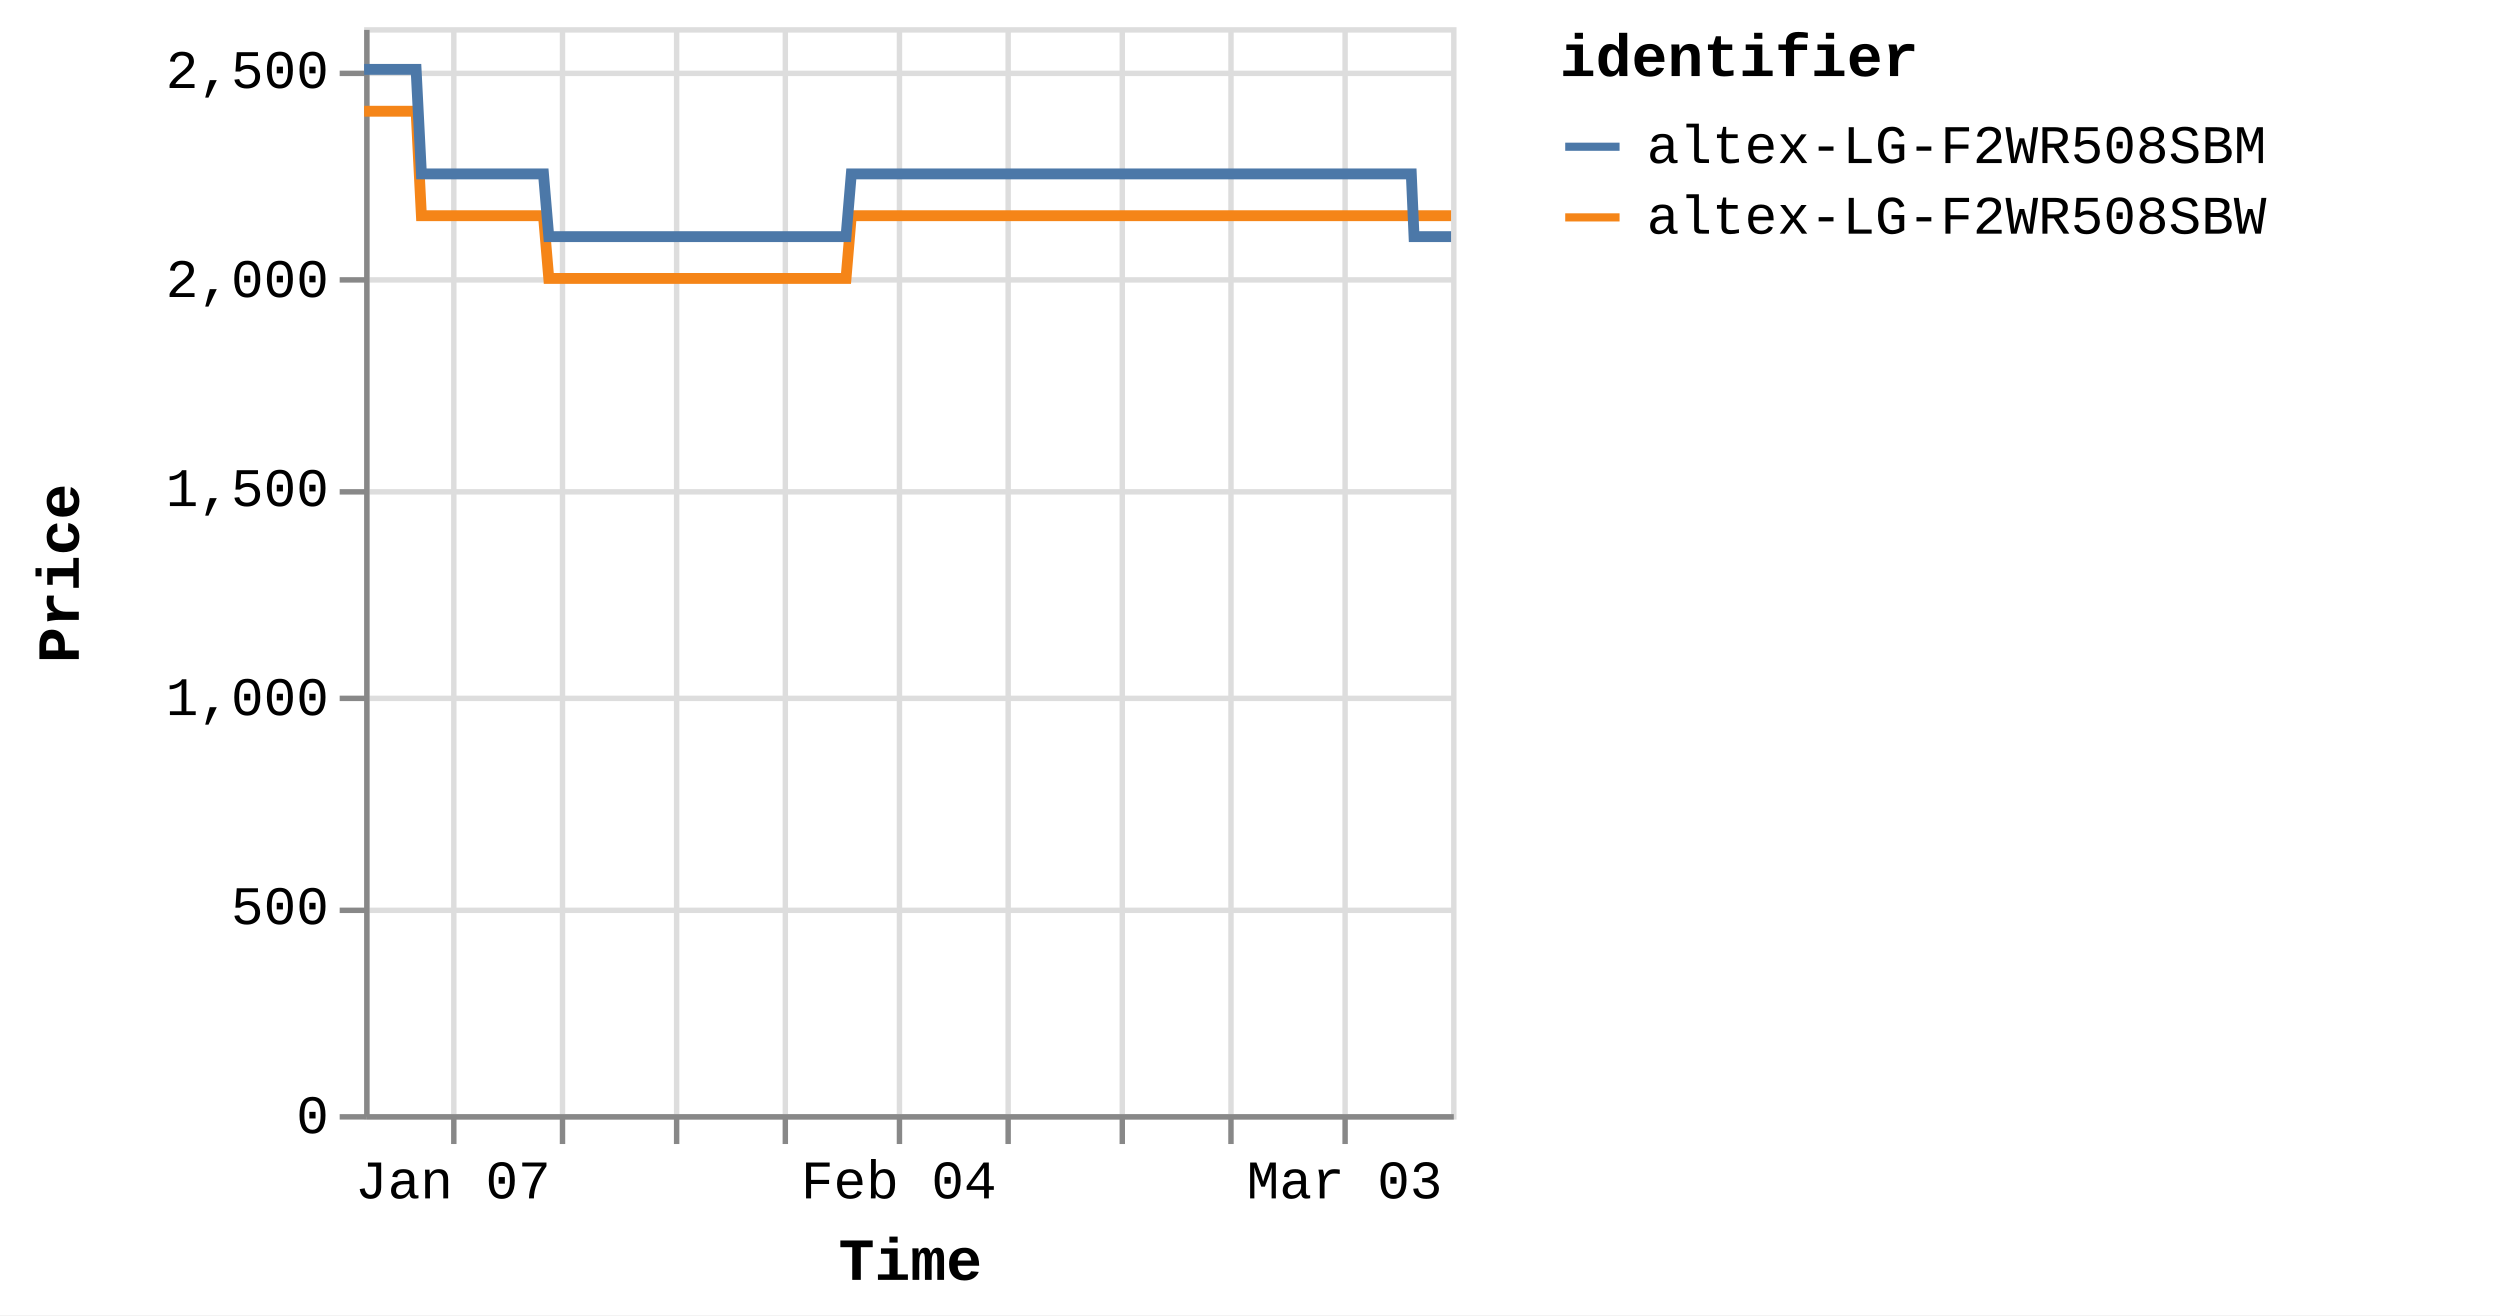
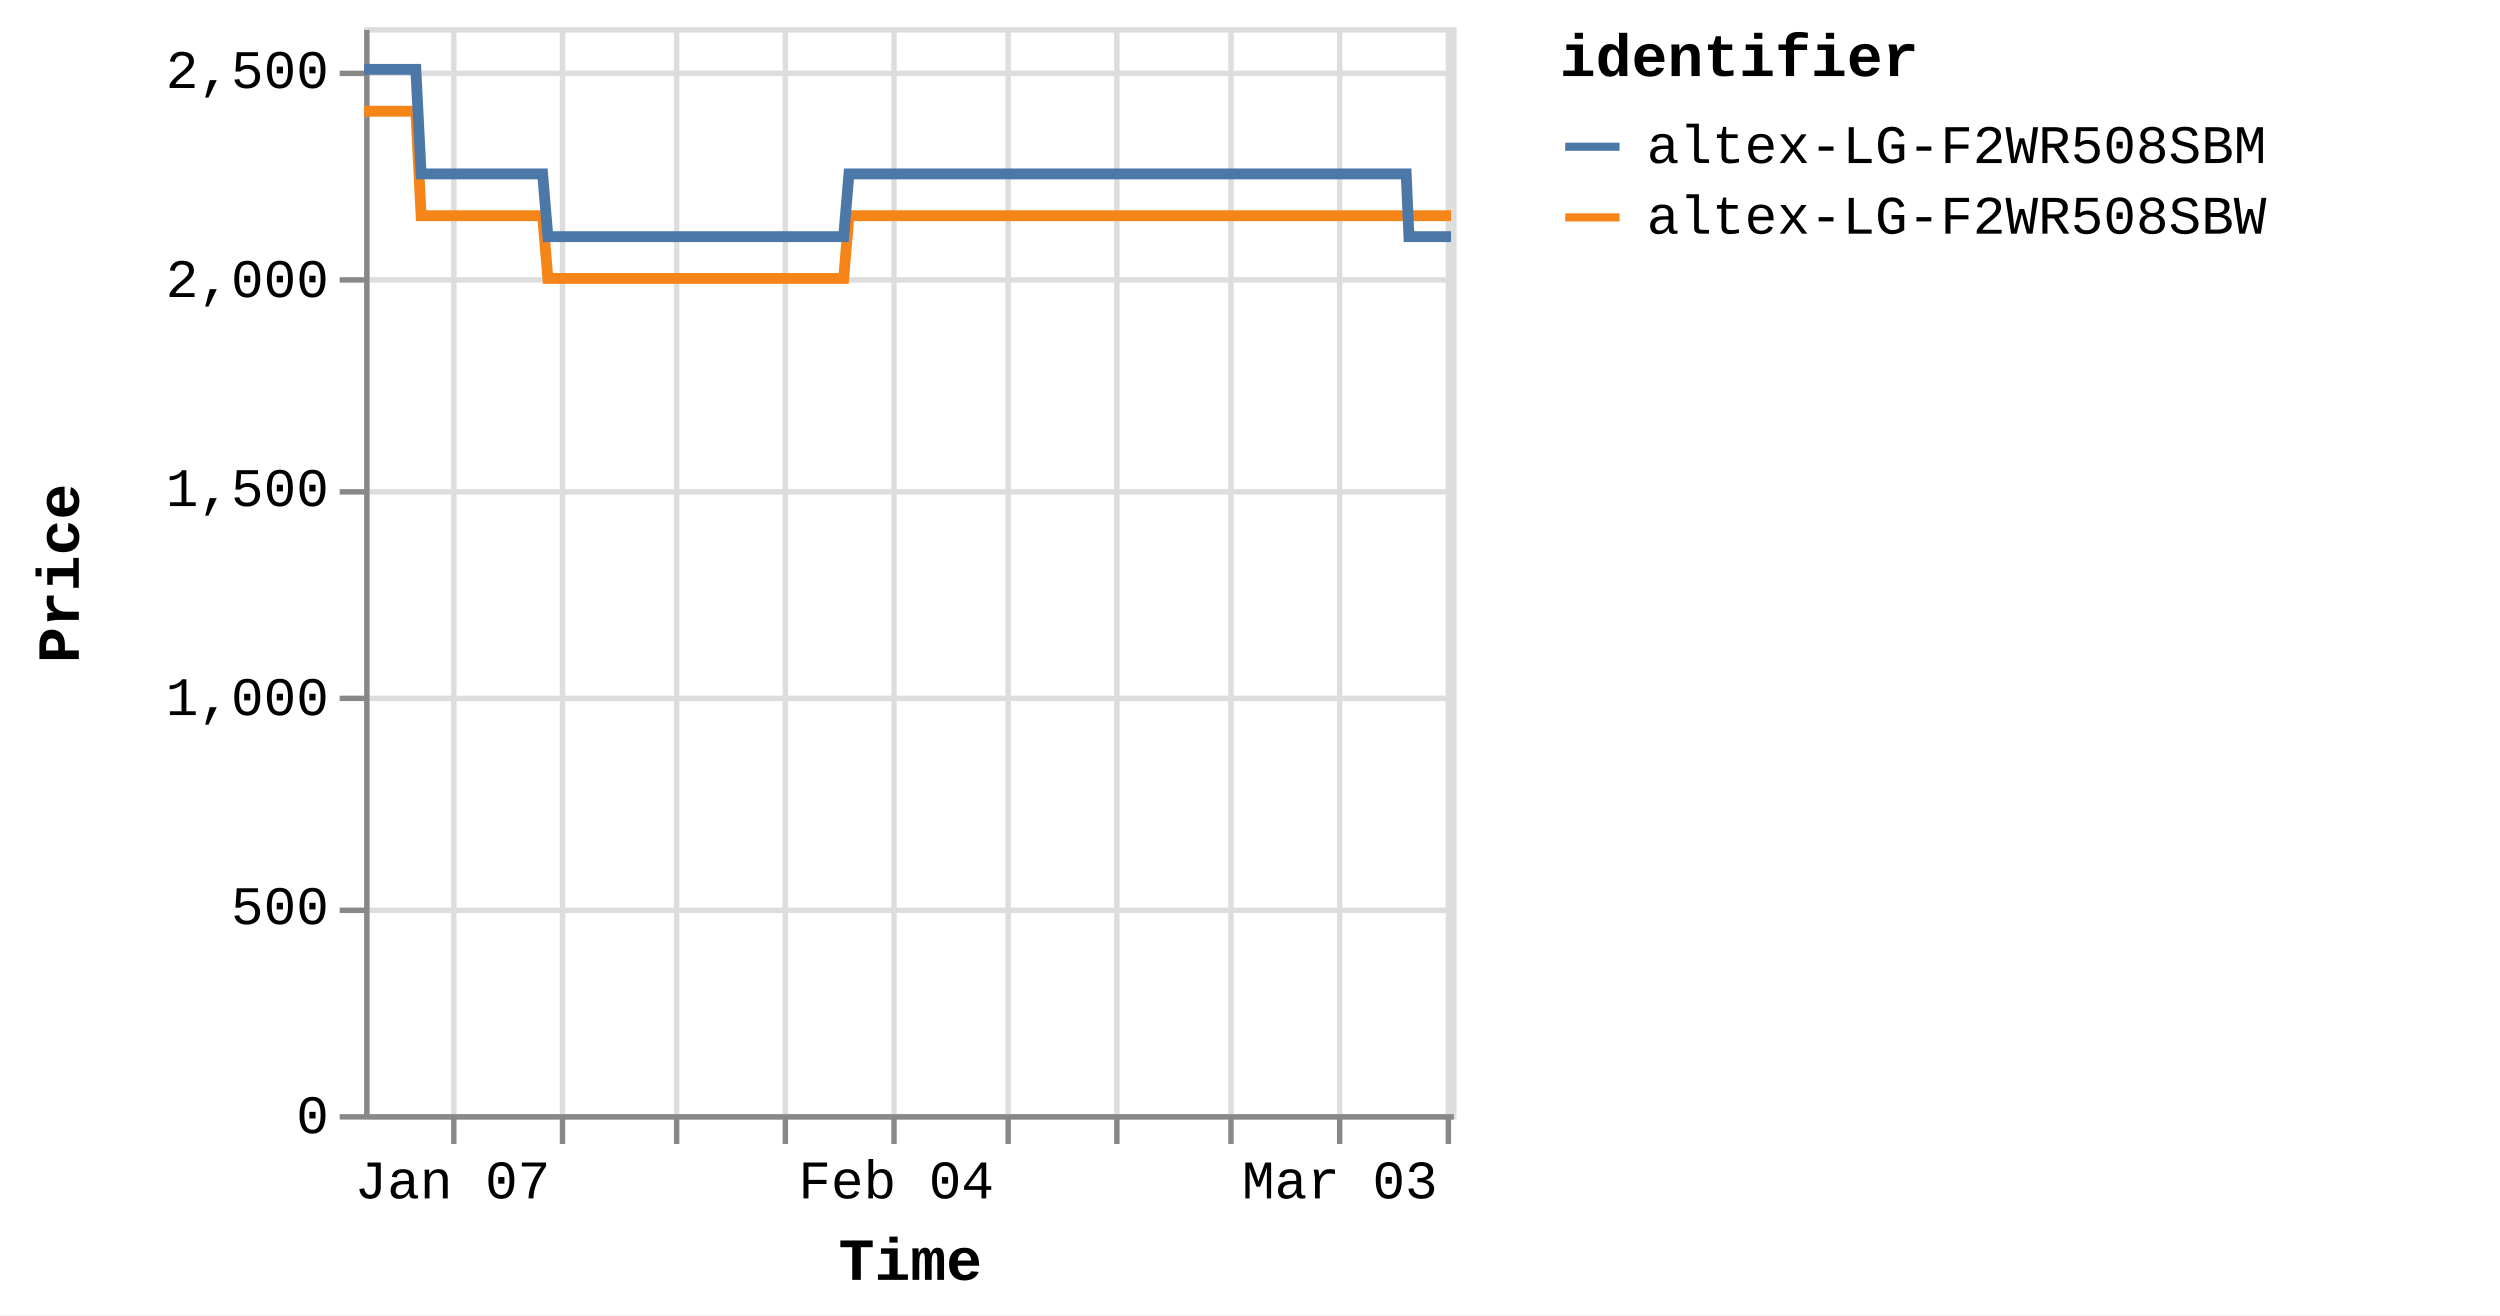
<svg xmlns="http://www.w3.org/2000/svg" version="1.1" class="marks" width="460" height="242" viewBox="0 0 460 242">
  <rect width="460" height="242" fill="white" />
  <g fill="none" stroke-miterlimit="10" transform="translate(67,5)">
    <g class="mark-group role-frame root" role="graphics-object" aria-roledescription="group mark container">
      <g transform="translate(0,0)">
        <path class="background" aria-hidden="true" d="M0.5,0.5h200v200h-200Z" stroke="#ddd" />
        <g>
          <g class="mark-group role-axis" aria-hidden="true">
            <g transform="translate(0.5,200.5)">
              <path class="background" aria-hidden="true" d="M0,0h0v0h0Z" pointer-events="none" />
              <g>
                <g class="mark-rule role-axis-grid" pointer-events="none">
                  <line transform="translate(16,-200)" x2="0" y2="200" stroke="#ddd" stroke-width="1" opacity="1" />
                  <line transform="translate(36,-200)" x2="0" y2="200" stroke="#ddd" stroke-width="1" opacity="1" />
                  <line transform="translate(57,-200)" x2="0" y2="200" stroke="#ddd" stroke-width="1" opacity="1" />
                  <line transform="translate(77,-200)" x2="0" y2="200" stroke="#ddd" stroke-width="1" opacity="1" />
-                   <line transform="translate(98,-200)" x2="0" y2="200" stroke="#ddd" stroke-width="1" opacity="1" />
+                   <line transform="translate(97,-200)" x2="0" y2="200" stroke="#ddd" stroke-width="1" opacity="1" />
                  <line transform="translate(118,-200)" x2="0" y2="200" stroke="#ddd" stroke-width="1" opacity="1" />
-                   <line transform="translate(139,-200)" x2="0" y2="200" stroke="#ddd" stroke-width="1" opacity="1" />
+                   <line transform="translate(138,-200)" x2="0" y2="200" stroke="#ddd" stroke-width="1" opacity="1" />
                  <line transform="translate(159,-200)" x2="0" y2="200" stroke="#ddd" stroke-width="1" opacity="1" />
-                   <line transform="translate(180,-200)" x2="0" y2="200" stroke="#ddd" stroke-width="1" opacity="1" />
+                   <line transform="translate(179,-200)" x2="0" y2="200" stroke="#ddd" stroke-width="1" opacity="1" />
+                   <line transform="translate(199,-200)" x2="0" y2="200" stroke="#ddd" stroke-width="1" opacity="1" />
                </g>
              </g>
              <path class="foreground" aria-hidden="true" d="" pointer-events="none" display="none" />
            </g>
          </g>
          <g class="mark-group role-axis" aria-hidden="true">
            <g transform="translate(0.5,0.5)">
              <path class="background" aria-hidden="true" d="M0,0h0v0h0Z" pointer-events="none" />
              <g>
                <g class="mark-rule role-axis-grid" pointer-events="none">
                  <line transform="translate(0,200)" x2="200" y2="0" stroke="#ddd" stroke-width="1" opacity="1" />
                  <line transform="translate(0,162)" x2="200" y2="0" stroke="#ddd" stroke-width="1" opacity="1" />
                  <line transform="translate(0,123)" x2="200" y2="0" stroke="#ddd" stroke-width="1" opacity="1" />
                  <line transform="translate(0,85)" x2="200" y2="0" stroke="#ddd" stroke-width="1" opacity="1" />
                  <line transform="translate(0,46)" x2="200" y2="0" stroke="#ddd" stroke-width="1" opacity="1" />
                  <line transform="translate(0,8)" x2="200" y2="0" stroke="#ddd" stroke-width="1" opacity="1" />
                </g>
              </g>
              <path class="foreground" aria-hidden="true" d="" pointer-events="none" display="none" />
            </g>
          </g>
-           <g class="mark-group role-axis" role="graphics-symbol" aria-roledescription="axis" aria-label="X-axis titled 'Time' for a time scale with values from Monday, 01 January 2024, 2:19:43 PM to Saturday, 09 March 2024, 8:38:03 PM">
+           <g class="mark-group role-axis" role="graphics-symbol" aria-roledescription="axis" aria-label="X-axis titled 'Time' for a time scale with values from Monday, 01 January 2024, 2:19:43 PM to Sunday, 10 March 2024, 4:38:21 AM">
            <g transform="translate(0.5,200.5)">
              <path class="background" aria-hidden="true" d="M0,0h0v0h0Z" pointer-events="none" />
              <g>
                <g class="mark-rule role-axis-tick" pointer-events="none">
                  <line transform="translate(16,0)" x2="0" y2="5" stroke="#888" stroke-width="1" opacity="1" />
                  <line transform="translate(36,0)" x2="0" y2="5" stroke="#888" stroke-width="1" opacity="1" />
                  <line transform="translate(57,0)" x2="0" y2="5" stroke="#888" stroke-width="1" opacity="1" />
                  <line transform="translate(77,0)" x2="0" y2="5" stroke="#888" stroke-width="1" opacity="1" />
-                   <line transform="translate(98,0)" x2="0" y2="5" stroke="#888" stroke-width="1" opacity="1" />
+                   <line transform="translate(97,0)" x2="0" y2="5" stroke="#888" stroke-width="1" opacity="1" />
                  <line transform="translate(118,0)" x2="0" y2="5" stroke="#888" stroke-width="1" opacity="1" />
-                   <line transform="translate(139,0)" x2="0" y2="5" stroke="#888" stroke-width="1" opacity="1" />
+                   <line transform="translate(138,0)" x2="0" y2="5" stroke="#888" stroke-width="1" opacity="1" />
                  <line transform="translate(159,0)" x2="0" y2="5" stroke="#888" stroke-width="1" opacity="1" />
-                   <line transform="translate(180,0)" x2="0" y2="5" stroke="#888" stroke-width="1" opacity="1" />
+                   <line transform="translate(179,0)" x2="0" y2="5" stroke="#888" stroke-width="1" opacity="1" />
+                   <line transform="translate(199,0)" x2="0" y2="5" stroke="#888" stroke-width="1" opacity="1" />
                </g>
                <g class="mark-text role-axis-label" pointer-events="none">
-                   <text text-anchor="middle" transform="translate(15.82993,15)" font-family="Liberation Mono" font-size="10px" fill="#000" opacity="1">Jan 07</text>
-                   <text text-anchor="middle" transform="translate(36.33893,15)" font-family="Liberation Mono" font-size="10px" fill="#000" opacity="0">Jan 14</text>
-                   <text text-anchor="middle" transform="translate(56.84792,15)" font-family="Liberation Mono" font-size="10px" fill="#000" opacity="0">Jan 21</text>
-                   <text text-anchor="middle" transform="translate(77.35691,15)" font-family="Liberation Mono" font-size="10px" fill="#000" opacity="0">Jan 28</text>
-                   <text text-anchor="middle" transform="translate(97.8659,15)" font-family="Liberation Mono" font-size="10px" fill="#000" opacity="1">Feb 04</text>
-                   <text text-anchor="middle" transform="translate(118.3749,15)" font-family="Liberation Mono" font-size="10px" fill="#000" opacity="0">Feb 11</text>
-                   <text text-anchor="middle" transform="translate(138.8839,15)" font-family="Liberation Mono" font-size="10px" fill="#000" opacity="0">Feb 18</text>
-                   <text text-anchor="middle" transform="translate(159.3929,15)" font-family="Liberation Mono" font-size="10px" fill="#000" opacity="0">Feb 25</text>
-                   <text text-anchor="middle" transform="translate(179.9019,15)" font-family="Liberation Mono" font-size="10px" fill="#000" opacity="1">Mar 03</text>
+                   <text text-anchor="middle" transform="translate(15.75296,15)" font-family="Liberation Mono" font-size="10px" fill="#000" opacity="1">Jan 07</text>
+                   <text text-anchor="middle" transform="translate(36.16223,15)" font-family="Liberation Mono" font-size="10px" fill="#000" opacity="0">Jan 14</text>
+                   <text text-anchor="middle" transform="translate(56.5715,15)" font-family="Liberation Mono" font-size="10px" fill="#000" opacity="0">Jan 21</text>
+                   <text text-anchor="middle" transform="translate(76.98077,15)" font-family="Liberation Mono" font-size="10px" fill="#000" opacity="0">Jan 28</text>
+                   <text text-anchor="middle" transform="translate(97.39004,15)" font-family="Liberation Mono" font-size="10px" fill="#000" opacity="1">Feb 04</text>
+                   <text text-anchor="middle" transform="translate(117.7993,15)" font-family="Liberation Mono" font-size="10px" fill="#000" opacity="0">Feb 11</text>
+                   <text text-anchor="middle" transform="translate(138.2086,15)" font-family="Liberation Mono" font-size="10px" fill="#000" opacity="0">Feb 18</text>
+                   <text text-anchor="middle" transform="translate(158.6178,15)" font-family="Liberation Mono" font-size="10px" fill="#000" opacity="0">Feb 25</text>
+                   <text text-anchor="middle" transform="translate(179.0271,15)" font-family="Liberation Mono" font-size="10px" fill="#000" opacity="1">Mar 03</text>
+                   <text text-anchor="end" transform="translate(199.4364,15)" font-family="Liberation Mono" font-size="10px" fill="#000" opacity="0">Mar 10</text>
                </g>
                <g class="mark-rule role-axis-domain" pointer-events="none">
                  <line transform="translate(0,0)" x2="200" y2="0" stroke="#888" stroke-width="1" opacity="1" />
                </g>
                <g class="mark-text role-axis-title" pointer-events="none">
                  <text text-anchor="middle" transform="translate(100,30)" font-family="Liberation Mono" font-size="11px" font-weight="bold" fill="#000" opacity="1">Time</text>
                </g>
              </g>
              <path class="foreground" aria-hidden="true" d="" pointer-events="none" display="none" />
            </g>
          </g>
          <g class="mark-group role-axis" role="graphics-symbol" aria-roledescription="axis" aria-label="Y-axis titled 'Price' for a linear scale with values from 0 to 2,600">
            <g transform="translate(0.5,0.5)">
              <path class="background" aria-hidden="true" d="M0,0h0v0h0Z" pointer-events="none" />
              <g>
                <g class="mark-rule role-axis-tick" pointer-events="none">
                  <line transform="translate(0,200)" x2="-5" y2="0" stroke="#888" stroke-width="1" opacity="1" />
                  <line transform="translate(0,162)" x2="-5" y2="0" stroke="#888" stroke-width="1" opacity="1" />
                  <line transform="translate(0,123)" x2="-5" y2="0" stroke="#888" stroke-width="1" opacity="1" />
                  <line transform="translate(0,85)" x2="-5" y2="0" stroke="#888" stroke-width="1" opacity="1" />
                  <line transform="translate(0,46)" x2="-5" y2="0" stroke="#888" stroke-width="1" opacity="1" />
                  <line transform="translate(0,8)" x2="-5" y2="0" stroke="#888" stroke-width="1" opacity="1" />
                </g>
                <g class="mark-text role-axis-label" pointer-events="none">
                  <text text-anchor="end" transform="translate(-7,203)" font-family="Liberation Mono" font-size="10px" fill="#000" opacity="1">0</text>
                  <text text-anchor="end" transform="translate(-7,164.5385)" font-family="Liberation Mono" font-size="10px" fill="#000" opacity="1">500</text>
                  <text text-anchor="end" transform="translate(-7,126.0769)" font-family="Liberation Mono" font-size="10px" fill="#000" opacity="1">1,000</text>
                  <text text-anchor="end" transform="translate(-7,87.61538)" font-family="Liberation Mono" font-size="10px" fill="#000" opacity="1">1,500</text>
                  <text text-anchor="end" transform="translate(-7,49.15385)" font-family="Liberation Mono" font-size="10px" fill="#000" opacity="1">2,000</text>
                  <text text-anchor="end" transform="translate(-7,10.69231)" font-family="Liberation Mono" font-size="10px" fill="#000" opacity="1">2,500</text>
                </g>
                <g class="mark-rule role-axis-domain" pointer-events="none">
                  <line transform="translate(0,200)" x2="0" y2="-200" stroke="#888" stroke-width="1" opacity="1" />
                </g>
                <g class="mark-text role-axis-title" pointer-events="none">
                  <text text-anchor="middle" transform="translate(-51,100) rotate(-90) translate(0,-2)" font-family="Liberation Mono" font-size="11px" font-weight="bold" fill="#000" opacity="1">Price</text>
                </g>
              </g>
              <path class="foreground" aria-hidden="true" d="" pointer-events="none" display="none" />
            </g>
          </g>
          <g class="mark-group role-scope pathgroup" role="graphics-object" aria-roledescription="group mark container">
            <g transform="translate(0,0)">
              <path class="background" aria-hidden="true" d="M0,0h200v200h-200Z" />
              <g>
                <g class="mark-line role-mark marks" role="graphics-object" aria-roledescription="line mark container">
-                   <path aria-label="Time: Jan 01, 2024; Price: 2399; identifier: altex-LG-F2WR508SBW" role="graphics-symbol" aria-roledescription="line mark" d="M0,15.462L0.307,15.462L0.771,15.462L1.747,15.462L2.236,15.462L2.749,15.462L3.216,15.462L3.7,15.462L4.677,15.462L5.166,15.462L5.68,15.462L6.147,15.462L6.629,15.462L7.607,15.462L8.096,15.462L8.609,15.462L9.08,15.462L9.561,15.462L10.538,34.692L11.026,34.692L11.539,34.692L12.008,34.692L12.49,34.692L13.467,34.692L13.955,34.692L14.467,34.692L14.936,34.692L15.419,34.692L16.399,34.692L16.885,34.692L17.396,34.692L17.866,34.692L18.349,34.692L19.329,34.692L19.818,34.692L20.332,34.692L20.799,34.692L21.279,34.692L22.26,34.692L22.747,34.692L23.267,34.692L23.73,34.692L24.209,34.692L25.189,34.692L25.677,34.692L26.192,34.692L26.658,34.692L27.139,34.692L28.118,34.692L28.607,34.692L29.122,34.692L29.589,34.692L30.069,34.692L31.048,34.692L31.537,34.692L32.05,34.692L32.518,34.692L32.999,34.692L33.976,46.231L34.464,46.231L34.975,46.231L35.445,46.231L35.928,46.231L36.908,46.231L37.393,46.231L37.905,46.231L38.374,46.231L38.858,46.231L39.838,46.231L40.327,46.231L40.843,46.231L41.309,46.231L41.788,46.231L42.767,46.231L43.258,46.231L43.772,46.231L44.24,46.231L44.718,46.231L45.697,46.231L46.187,46.231L46.702,46.231L47.168,46.231L47.648,46.231L48.626,46.231L49.115,46.231L49.63,46.231L50.096,46.231L50.579,46.231L51.557,46.231L52.046,46.231L52.561,46.231L53.029,46.231L53.508,46.231L54.487,46.231L54.972,46.231L55.485,46.231L55.956,46.231L56.438,46.231L57.415,46.231L57.903,46.231L58.414,46.231L58.884,46.231L59.368,46.231L60.349,46.231L60.838,46.231L61.353,46.231L61.817,46.231L62.298,46.231L63.277,46.231L63.767,46.231L64.282,46.231L64.749,46.231L65.227,46.231L66.207,46.231L66.697,46.231L67.212,46.231L67.678,46.231L68.157,46.231L69.138,46.231L69.625,46.231L70.142,46.231L70.61,46.231L71.087,46.231L72.065,46.231L72.555,46.231L73.061,46.231L73.53,46.231L74.018,46.231L74.993,46.231L75.483,46.231L75.984,46.231L76.458,46.231L76.946,46.231L77.924,46.231L78.412,46.231L78.915,46.231L79.388,46.231L79.877,46.231L80.853,46.231L81.343,46.231L81.85,46.231L82.319,46.231L82.807,46.231L83.782,46.231L84.271,46.231L84.779,46.231L85.255,46.231L85.736,46.231L86.712,46.231L87.201,46.231L87.71,46.231L88.178,46.231L88.666,46.231L89.642,34.692L90.131,34.692L90.64,34.692L91.107,34.692L91.595,34.692L92.573,34.692L93.061,34.692L93.568,34.692L94.037,34.692L94.526,34.692L95.502,34.692L95.991,34.692L96.494,34.692L96.967,34.692L97.457,34.692L98.435,34.692L98.921,34.692L99.424,34.692L99.897,34.692L100.385,34.692L101.362,34.692L101.852,34.692L102.36,34.692L102.828,34.692L103.315,34.692L104.292,34.692L104.78,34.692L105.289,34.692L105.758,34.692L106.245,34.692L107.222,34.692L107.711,34.692L108.218,34.692L108.69,34.692L109.175,34.692L110.152,34.692L110.641,34.692L111.147,34.692L111.619,34.692L112.105,34.692L113.082,34.692L113.571,34.692L114.076,34.692L114.547,34.692L115.036,34.692L116.011,34.692L116.499,34.692L117.004,34.692L117.476,34.692L117.965,34.692L118.943,34.692L119.43,34.692L119.933,34.692L120.406,34.692L120.894,34.692L121.872,34.692L122.359,34.692L122.87,34.692L123.337,34.692L123.824,34.692L124.8,34.692L125.289,34.692L125.796,34.692L126.273,34.692L126.754,34.692L127.731,34.692L128.219,34.692L128.728,34.692L129.197,34.692L129.683,34.692L131.149,34.692L131.657,34.692L132.126,34.692L132.614,34.692L133.591,34.692L134.079,34.692L134.587,34.692L135.058,34.692L135.544,34.692L136.522,34.692L137.008,34.692L137.512,34.692L137.985,34.692L138.473,34.692L139.451,34.692L139.941,34.692L140.442,34.692L140.916,34.692L141.404,34.692L142.38,34.692L142.87,34.692L143.379,34.692L143.851,34.692L144.333,34.692L145.311,34.692L145.799,34.692L146.305,34.692L146.777,34.692L147.264,34.692L148.24,34.692L148.729,34.692L149.237,34.692L149.707,34.692L150.194,34.692L151.17,34.692L151.658,34.692L152.166,34.692L152.637,34.692L153.123,34.692L154.1,34.692L154.588,34.692L155.094,34.692L155.564,34.692L156.055,34.692L157.029,34.692L157.518,34.692L158.021,34.692L158.494,34.692L158.982,34.692L159.959,34.692L160.448,34.692L160.951,34.692L161.427,34.692L161.912,34.692L162.889,34.692L163.379,34.692L163.886,34.692L164.356,34.692L164.842,34.692L165.819,34.692L166.308,34.692L166.814,34.692L167.286,34.692L167.772,34.692L168.749,34.692L169.237,34.692L169.744,34.692L170.216,34.692L170.702,34.692L171.679,34.692L172.166,34.692L172.672,34.692L173.143,34.692L173.631,34.692L174.608,34.692L175.099,34.692L175.605,34.692L176.074,34.692L176.562,34.692L177.538,34.692L178.027,34.692L178.534,34.692L179.003,34.692L179.492,34.692L180.468,34.692L180.956,34.692L181.46,34.692L181.933,34.692L182.422,34.692L183.443,34.692L184.11,34.692L184.402,34.692L184.866,34.692L185.352,34.692L186.327,34.692L186.816,34.692L187.326,34.692L187.794,34.692L188.281,34.692L189.257,34.692L189.75,34.692L190.256,34.692L190.727,34.692L191.211,34.692L192.187,34.692L192.677,34.692L193.183,34.692L193.653,34.692L194.141,34.692L195.118,34.692L195.613,34.692L196.113,34.692L196.582,34.692L197.07,34.692L198.048,34.692L198.536,34.692L199.038,34.692L199.515,34.692L200,34.692" stroke="#f58518" stroke-width="2" />
+                   <path aria-label="Time: Jan 01, 2024; Price: 2399; identifier: altex-LG-F2WR508SBW" role="graphics-symbol" aria-roledescription="line mark" d="M0,15.462L0.305,15.462L0.767,15.462L1.739,15.462L2.225,15.462L2.736,15.462L3.2,15.462L3.682,15.462L4.655,15.462L5.141,15.462L5.652,15.462L6.117,15.462L6.597,15.462L7.57,15.462L8.057,15.462L8.567,15.462L9.036,15.462L9.514,15.462L10.487,34.692L10.973,34.692L11.483,34.692L11.95,34.692L12.429,34.692L13.402,34.692L13.887,34.692L14.396,34.692L14.863,34.692L15.344,34.692L16.32,34.692L16.803,34.692L17.312,34.692L17.779,34.692L18.26,34.692L19.235,34.692L19.722,34.692L20.233,34.692L20.698,34.692L21.175,34.692L22.151,34.692L22.637,34.692L23.154,34.692L23.615,34.692L24.091,34.692L25.067,34.692L25.553,34.692L26.064,34.692L26.528,34.692L27.007,34.692L27.981,34.692L28.468,34.692L28.981,34.692L29.445,34.692L29.923,34.692L30.897,34.692L31.383,34.692L31.894,34.692L32.36,34.692L32.839,34.692L33.811,46.231L34.296,46.231L34.805,46.231L35.272,46.231L35.754,46.231L36.729,46.231L37.212,46.231L37.72,46.231L38.187,46.231L38.669,46.231L39.645,46.231L40.131,46.231L40.644,46.231L41.108,46.231L41.585,46.231L42.559,46.231L43.047,46.231L43.559,46.231L44.024,46.231L44.501,46.231L45.475,46.231L45.963,46.231L46.475,46.231L46.939,46.231L47.416,46.231L48.39,46.231L48.876,46.231L49.389,46.231L49.853,46.231L50.333,46.231L51.306,46.231L51.793,46.231L52.305,46.231L52.771,46.231L53.247,46.231L54.222,46.231L54.705,46.231L55.215,46.231L55.684,46.231L56.164,46.231L57.135,46.231L57.621,46.231L58.13,46.231L58.598,46.231L59.079,46.231L60.055,46.231L60.542,46.231L61.055,46.231L61.517,46.231L61.995,46.231L62.969,46.231L63.457,46.231L63.97,46.231L64.435,46.231L64.91,46.231L65.885,46.231L66.372,46.231L66.885,46.231L67.349,46.231L67.826,46.231L68.802,46.231L69.287,46.231L69.801,46.231L70.266,46.231L70.741,46.231L71.714,46.231L72.202,46.231L72.706,46.231L73.172,46.231L73.658,46.231L74.628,46.231L75.116,46.231L75.615,46.231L76.086,46.231L76.572,46.231L77.545,46.231L78.031,46.231L78.532,46.231L79.002,46.231L79.488,46.231L80.46,46.231L80.947,46.231L81.452,46.231L81.919,46.231L82.404,46.231L83.375,46.231L83.861,46.231L84.367,46.231L84.84,46.231L85.319,46.231L86.291,46.231L86.777,46.231L87.283,46.231L87.749,46.231L88.235,46.231L89.206,34.692L89.693,34.692L90.199,34.692L90.664,34.692L91.15,34.692L92.123,34.692L92.608,34.692L93.113,34.692L93.579,34.692L94.066,34.692L95.038,34.692L95.524,34.692L96.025,34.692L96.496,34.692L96.983,34.692L97.956,34.692L98.44,34.692L98.94,34.692L99.411,34.692L99.897,34.692L100.869,34.692L101.357,34.692L101.862,34.692L102.328,34.692L102.813,34.692L103.785,34.692L104.271,34.692L104.777,34.692L105.243,34.692L105.728,34.692L106.7,34.692L107.187,34.692L107.691,34.692L108.161,34.692L108.644,34.692L109.616,34.692L110.103,34.692L110.607,34.692L111.076,34.692L111.56,34.692L112.532,34.692L113.019,34.692L113.521,34.692L113.99,34.692L114.477,34.692L115.447,34.692L115.933,34.692L116.435,34.692L116.905,34.692L117.391,34.692L118.365,34.692L118.849,34.692L119.35,34.692L119.821,34.692L120.307,34.692L121.279,34.692L121.764,34.692L122.272,34.692L122.737,34.692L123.222,34.692L124.193,34.692L124.68,34.692L125.185,34.692L125.659,34.692L126.138,34.692L127.11,34.692L127.596,34.692L128.102,34.692L128.569,34.692L129.053,34.692L130.511,34.692L131.017,34.692L131.484,34.692L131.97,34.692L132.941,34.692L133.427,34.692L133.932,34.692L134.402,34.692L134.885,34.692L135.858,34.692L136.342,34.692L136.843,34.692L137.314,34.692L137.8,34.692L138.773,34.692L139.26,34.692L139.76,34.692L140.23,34.692L140.716,34.692L141.688,34.692L142.176,34.692L142.682,34.692L143.151,34.692L143.631,34.692L144.605,34.692L145.09,34.692L145.594,34.692L146.063,34.692L146.548,34.692L147.519,34.692L148.005,34.692L148.511,34.692L148.979,34.692L149.464,34.692L150.435,34.692L150.92,34.692L151.426,34.692L151.894,34.692L152.379,34.692L153.35,34.692L153.836,34.692L154.34,34.692L154.808,34.692L155.297,34.692L156.266,34.692L156.752,34.692L157.252,34.692L157.723,34.692L158.209,34.692L159.181,34.692L159.668,34.692L160.168,34.692L160.642,34.692L161.124,34.692L162.097,34.692L162.585,34.692L163.089,34.692L163.556,34.692L164.04,34.692L165.013,34.692L165.499,34.692L166.003,34.692L166.472,34.692L166.956,34.692L167.928,34.692L168.414,34.692L168.919,34.692L169.389,34.692L169.872,34.692L170.844,34.692L171.329,34.692L171.833,34.692L172.301,34.692L172.787,34.692L173.759,34.692L174.247,34.692L174.751,34.692L175.218,34.692L175.704,34.692L176.675,34.692L177.161,34.692L177.665,34.692L178.133,34.692L178.619,34.692L179.591,34.692L180.076,34.692L180.578,34.692L181.048,34.692L181.535,34.692L182.551,34.692L183.215,34.692L183.505,34.692L183.967,34.692L184.45,34.692L185.421,34.692L185.907,34.692L186.416,34.692L186.88,34.692L187.365,34.692L188.337,34.692L188.827,34.692L189.331,34.692L189.799,34.692L190.281,34.692L191.253,34.692L191.74,34.692L192.244,34.692L192.711,34.692L193.197,34.692L194.169,34.692L194.662,34.692L195.16,34.692L195.626,34.692L196.112,34.692L197.085,34.692L197.571,34.692L198.07,34.692L198.545,34.692L199.027,34.692L200,34.692" stroke="#f58518" stroke-width="2" />
                </g>
              </g>
              <path class="foreground" aria-hidden="true" d="" display="none" />
            </g>
            <g transform="translate(0,0)">
              <path class="background" aria-hidden="true" d="M0,0h200v200h-200Z" />
              <g>
                <g class="mark-line role-mark marks" role="graphics-object" aria-roledescription="line mark container">
-                   <path aria-label="Time: Jan 01, 2024; Price: 2499; identifier: altex-LG-F2WR508SBM" role="graphics-symbol" aria-roledescription="line mark" d="M0,7.769L0.307,7.769L0.771,7.769L1.747,7.769L2.236,7.769L2.75,7.769L3.216,7.769L3.7,7.769L4.677,7.769L5.166,7.769L5.68,7.769L6.147,7.769L6.63,7.769L7.607,7.769L8.096,7.769L8.609,7.769L9.08,7.769L9.561,7.769L10.539,27L11.026,27L11.539,27L12.008,27L12.49,27L13.468,27L13.955,27L14.467,27L14.936,27L15.42,27L16.399,27L16.885,27L17.396,27L17.866,27L18.35,27L19.329,27L19.818,27L20.332,27L20.799,27L21.279,27L22.26,27L22.747,27L23.267,27L23.73,27L24.209,27L25.189,27L25.678,27L26.192,27L26.658,27L27.139,27L28.118,27L28.607,27L29.122,27L29.589,27L30.069,27L31.048,27L31.537,27L32.05,27L32.518,27L32.999,27L33.976,38.538L34.464,38.538L34.975,38.538L35.445,38.538L35.928,38.538L36.908,38.538L37.394,38.538L37.905,38.538L38.374,38.538L38.858,38.538L39.839,38.538L40.327,38.538L40.843,38.538L41.309,38.538L41.788,38.538L42.767,38.538L43.258,38.538L43.772,38.538L44.24,38.538L44.718,38.538L45.697,38.538L46.188,38.538L46.702,38.538L47.169,38.538L47.648,38.538L48.627,38.538L49.115,38.538L49.63,38.538L50.096,38.538L50.579,38.538L51.557,38.538L52.046,38.538L52.561,38.538L53.029,38.538L53.508,38.538L54.487,38.538L54.972,38.538L55.485,38.538L55.956,38.538L56.438,38.538L57.415,38.538L57.903,38.538L58.414,38.538L58.884,38.538L59.368,38.538L60.349,38.538L60.838,38.538L61.353,38.538L61.817,38.538L62.298,38.538L63.277,38.538L63.767,38.538L64.282,38.538L64.75,38.538L65.227,38.538L66.207,38.538L66.697,38.538L67.212,38.538L67.678,38.538L68.158,38.538L69.138,38.538L69.626,38.538L70.142,38.538L70.61,38.538L71.087,38.538L72.065,38.538L72.555,38.538L73.061,38.538L73.53,38.538L74.018,38.538L74.993,38.538L75.483,38.538L75.984,38.538L76.458,38.538L76.946,38.538L77.924,38.538L78.412,38.538L78.916,38.538L79.388,38.538L79.877,38.538L80.853,38.538L81.343,38.538L81.85,38.538L82.319,38.538L82.807,38.538L83.782,38.538L84.271,38.538L84.779,38.538L85.255,38.538L85.736,38.538L86.712,38.538L87.201,38.538L87.71,38.538L88.178,38.538L88.666,38.538L89.642,27L90.131,27L90.64,27L91.107,27L91.595,27L92.573,27L93.061,27L93.568,27L94.037,27L94.526,27L95.503,27L95.991,27L96.494,27L96.967,27L97.457,27L98.435,27L98.922,27L99.424,27L99.897,27L100.385,27L101.362,27L101.852,27L102.36,27L102.828,27L103.315,27L104.292,27L104.78,27L105.289,27L105.758,27L106.245,27L107.222,27L107.711,27L108.218,27L108.69,27L109.175,27L110.152,27L110.641,27L111.148,27L111.619,27L112.105,27L113.082,27L113.571,27L114.076,27L114.548,27L115.036,27L116.011,27L116.499,27L117.004,27L117.476,27L117.965,27L118.943,27L119.43,27L119.933,27L120.406,27L120.894,27L121.872,27L122.359,27L122.87,27L123.337,27L123.824,27L124.8,27L125.289,27L125.796,27L126.273,27L126.754,27L127.731,27L128.219,27L128.728,27L129.197,27L129.683,27L131.149,27L131.657,27L132.126,27L132.615,27L133.591,27L134.079,27L134.587,27L135.058,27L135.544,27L136.522,27L137.008,27L137.512,27L137.985,27L138.473,27L139.451,27L139.941,27L140.443,27L140.916,27L141.404,27L142.38,27L142.87,27L143.379,27L143.851,27L144.333,27L145.312,27L145.799,27L146.305,27L146.777,27L147.265,27L148.24,27L148.729,27L149.237,27L149.707,27L150.194,27L151.17,27L151.658,27L152.166,27L152.637,27L153.124,27L154.1,27L154.588,27L155.094,27L155.565,27L156.056,27L157.03,27L157.518,27L158.021,27L158.494,27L158.982,27L159.959,27L160.449,27L160.951,27L161.427,27L161.912,27L162.889,27L163.379,27L163.886,27L164.356,27L164.842,27L165.819,27L166.308,27L166.814,27L167.286,27L167.772,27L168.749,27L169.237,27L169.744,27L170.216,27L170.702,27L171.679,27L172.167,27L172.673,27L173.143,27L173.631,27L174.608,27L175.099,27L175.605,27L176.074,27L176.562,27L177.539,27L178.027,27L178.534,27L179.003,27L179.492,27L180.469,27L180.956,27L181.46,27L181.933,27L182.422,27L183.443,27L184.11,27L184.402,27L184.866,27L185.352,27L186.327,27L186.816,27L187.327,27L187.794,27L188.281,27L189.257,27L189.75,27L190.256,27L190.727,27L191.211,27L192.187,27L192.677,27L193.183,38.538L193.653,38.538L194.142,38.538L195.118,38.538L195.613,38.538L196.114,38.538L196.582,38.538L197.07,38.538L198.048,38.538L198.536,38.538L199.038,38.538L199.515,38.538L200,38.538" stroke="#4c78a8" stroke-width="2" />
+                   <path aria-label="Time: Jan 01, 2024; Price: 2499; identifier: altex-LG-F2WR508SBM" role="graphics-symbol" aria-roledescription="line mark" d="M0,7.769L0.305,7.769L0.767,7.769L1.739,7.769L2.225,7.769L2.736,7.769L3.2,7.769L3.682,7.769L4.655,7.769L5.141,7.769L5.652,7.769L6.117,7.769L6.597,7.769L7.57,7.769L8.057,7.769L8.567,7.769L9.036,7.769L9.515,7.769L10.487,27L10.973,27L11.483,27L11.95,27L12.429,27L13.402,27L13.887,27L14.397,27L14.863,27L15.345,27L16.32,27L16.803,27L17.312,27L17.779,27L18.26,27L19.235,27L19.722,27L20.233,27L20.698,27L21.175,27L22.151,27L22.637,27L23.154,27L23.615,27L24.092,27L25.067,27L25.553,27L26.064,27L26.528,27L27.007,27L27.981,27L28.468,27L28.981,27L29.446,27L29.923,27L30.897,27L31.384,27L31.894,27L32.36,27L32.839,27L33.811,38.538L34.296,38.538L34.805,38.538L35.272,38.538L35.754,38.538L36.729,38.538L37.212,38.538L37.721,38.538L38.187,38.538L38.669,38.538L39.645,38.538L40.131,38.538L40.645,38.538L41.108,38.538L41.585,38.538L42.559,38.538L43.047,38.538L43.559,38.538L44.025,38.538L44.501,38.538L45.475,38.538L45.963,38.538L46.475,38.538L46.939,38.538L47.416,38.538L48.39,38.538L48.877,38.538L49.389,38.538L49.853,38.538L50.333,38.538L51.307,38.538L51.793,38.538L52.305,38.538L52.771,38.538L53.247,38.538L54.222,38.538L54.705,38.538L55.215,38.538L55.684,38.538L56.164,38.538L57.136,38.538L57.621,38.538L58.13,38.538L58.598,38.538L59.079,38.538L60.056,38.538L60.542,38.538L61.055,38.538L61.517,38.538L61.995,38.538L62.969,38.538L63.457,38.538L63.97,38.538L64.435,38.538L64.91,38.538L65.886,38.538L66.372,38.538L66.885,38.538L67.349,38.538L67.826,38.538L68.802,38.538L69.287,38.538L69.801,38.538L70.267,38.538L70.741,38.538L71.715,38.538L72.202,38.538L72.706,38.538L73.172,38.538L73.659,38.538L74.629,38.538L75.116,38.538L75.615,38.538L76.087,38.538L76.572,38.538L77.545,38.538L78.031,38.538L78.532,38.538L79.002,38.538L79.488,38.538L80.46,38.538L80.947,38.538L81.452,38.538L81.919,38.538L82.404,38.538L83.375,38.538L83.861,38.538L84.367,38.538L84.84,38.538L85.319,38.538L86.291,38.538L86.777,38.538L87.283,38.538L87.749,38.538L88.235,38.538L89.207,27L89.693,27L90.199,27L90.664,27L91.15,27L92.123,27L92.608,27L93.114,27L93.58,27L94.066,27L95.038,27L95.524,27L96.025,27L96.496,27L96.983,27L97.956,27L98.441,27L98.941,27L99.411,27L99.897,27L100.869,27L101.357,27L101.862,27L102.328,27L102.813,27L103.785,27L104.271,27L104.777,27L105.244,27L105.729,27L106.7,27L107.187,27L107.692,27L108.162,27L108.644,27L109.616,27L110.103,27L110.607,27L111.076,27L111.56,27L112.532,27L113.019,27L113.521,27L113.991,27L114.477,27L115.447,27L115.933,27L116.436,27L116.905,27L117.391,27L118.365,27L118.849,27L119.35,27L119.821,27L120.307,27L121.279,27L121.764,27L122.273,27L122.737,27L123.222,27L124.193,27L124.68,27L125.185,27L125.659,27L126.138,27L127.11,27L127.596,27L128.102,27L128.569,27L129.053,27L130.511,27L131.017,27L131.484,27L131.97,27L132.942,27L133.427,27L133.932,27L134.402,27L134.885,27L135.858,27L136.342,27L136.843,27L137.314,27L137.8,27L138.773,27L139.261,27L139.76,27L140.23,27L140.716,27L141.688,27L142.176,27L142.682,27L143.152,27L143.631,27L144.605,27L145.09,27L145.594,27L146.063,27L146.549,27L147.519,27L148.006,27L148.511,27L148.979,27L149.464,27L150.435,27L150.92,27L151.426,27L151.895,27L152.379,27L153.351,27L153.836,27L154.34,27L154.808,27L155.297,27L156.266,27L156.752,27L157.252,27L157.723,27L158.209,27L159.181,27L159.668,27L160.168,27L160.642,27L161.125,27L162.097,27L162.585,27L163.089,27L163.557,27L164.04,27L165.013,27L165.499,27L166.003,27L166.472,27L166.956,27L167.928,27L168.414,27L168.919,27L169.389,27L169.872,27L170.844,27L171.329,27L171.833,27L172.301,27L172.787,27L173.759,27L174.247,27L174.751,27L175.218,27L175.704,27L176.675,27L177.161,27L177.665,27L178.133,27L178.619,27L179.591,27L180.076,27L180.578,27L181.048,27L181.535,27L182.551,27L183.215,27L183.505,27L183.967,27L184.451,27L185.421,27L185.907,27L186.416,27L186.88,27L187.365,27L188.337,27L188.827,27L189.331,27L189.799,27L190.281,27L191.253,27L191.74,27L192.244,38.538L192.711,38.538L193.198,38.538L194.169,38.538L194.662,38.538L195.16,38.538L195.626,38.538L196.112,38.538L197.085,38.538L197.571,38.538L198.07,38.538L198.545,38.538L199.028,38.538L200,38.538" stroke="#4c78a8" stroke-width="2" />
                </g>
              </g>
              <path class="foreground" aria-hidden="true" d="" display="none" />
            </g>
          </g>
          <g class="mark-group role-legend" role="graphics-symbol" aria-roledescription="legend" aria-label="Symbol legend titled 'identifier' for stroke color with 2 values: altex-LG-F2WR508SBM, altex-LG-F2WR508SBW">
            <g transform="translate(220,0)">
              <path class="background" aria-hidden="true" d="M0,0h168v40h-168Z" pointer-events="none" />
              <g>
                <g class="mark-group role-legend-entry">
                  <g transform="translate(0,16)">
                    <path class="background" aria-hidden="true" d="M0,0h0v0h0Z" pointer-events="none" />
                    <g>
                      <g class="mark-group role-scope" role="graphics-object" aria-roledescription="group mark container">
                        <g transform="translate(0,0)">
                          <path class="background" aria-hidden="true" d="M0,0h168v11h-168Z" pointer-events="none" opacity="1" />
                          <g>
                            <g class="mark-symbol role-legend-symbol" pointer-events="none">
                              <path transform="translate(6,6)" d="M-5,0L5,0" stroke="#4c78a8" stroke-width="1.5" opacity="1" />
                            </g>
                            <g class="mark-text role-legend-label" pointer-events="none">
                              <text text-anchor="start" transform="translate(16,9)" font-family="Liberation Mono" font-size="10px" fill="#000" opacity="1">altex-LG-F2WR508SBM</text>
                            </g>
                          </g>
                          <path class="foreground" aria-hidden="true" d="" pointer-events="none" display="none" />
                        </g>
                        <g transform="translate(0,13)">
                          <path class="background" aria-hidden="true" d="M0,0h168v11h-168Z" pointer-events="none" opacity="1" />
                          <g>
                            <g class="mark-symbol role-legend-symbol" pointer-events="none">
                              <path transform="translate(6,6)" d="M-5,0L5,0" stroke="#f58518" stroke-width="1.5" opacity="1" />
                            </g>
                            <g class="mark-text role-legend-label" pointer-events="none">
                              <text text-anchor="start" transform="translate(16,9)" font-family="Liberation Mono" font-size="10px" fill="#000" opacity="1">altex-LG-F2WR508SBW</text>
                            </g>
                          </g>
                          <path class="foreground" aria-hidden="true" d="" pointer-events="none" display="none" />
                        </g>
                      </g>
                    </g>
                    <path class="foreground" aria-hidden="true" d="" pointer-events="none" display="none" />
                  </g>
                </g>
                <g class="mark-text role-legend-title" pointer-events="none">
                  <text text-anchor="start" transform="translate(0,9)" font-family="Liberation Mono" font-size="11px" font-weight="bold" fill="#000" opacity="1">identifier</text>
                </g>
              </g>
              <path class="foreground" aria-hidden="true" d="" pointer-events="none" display="none" />
            </g>
          </g>
        </g>
        <path class="foreground" aria-hidden="true" d="" display="none" />
      </g>
    </g>
  </g>
</svg>
